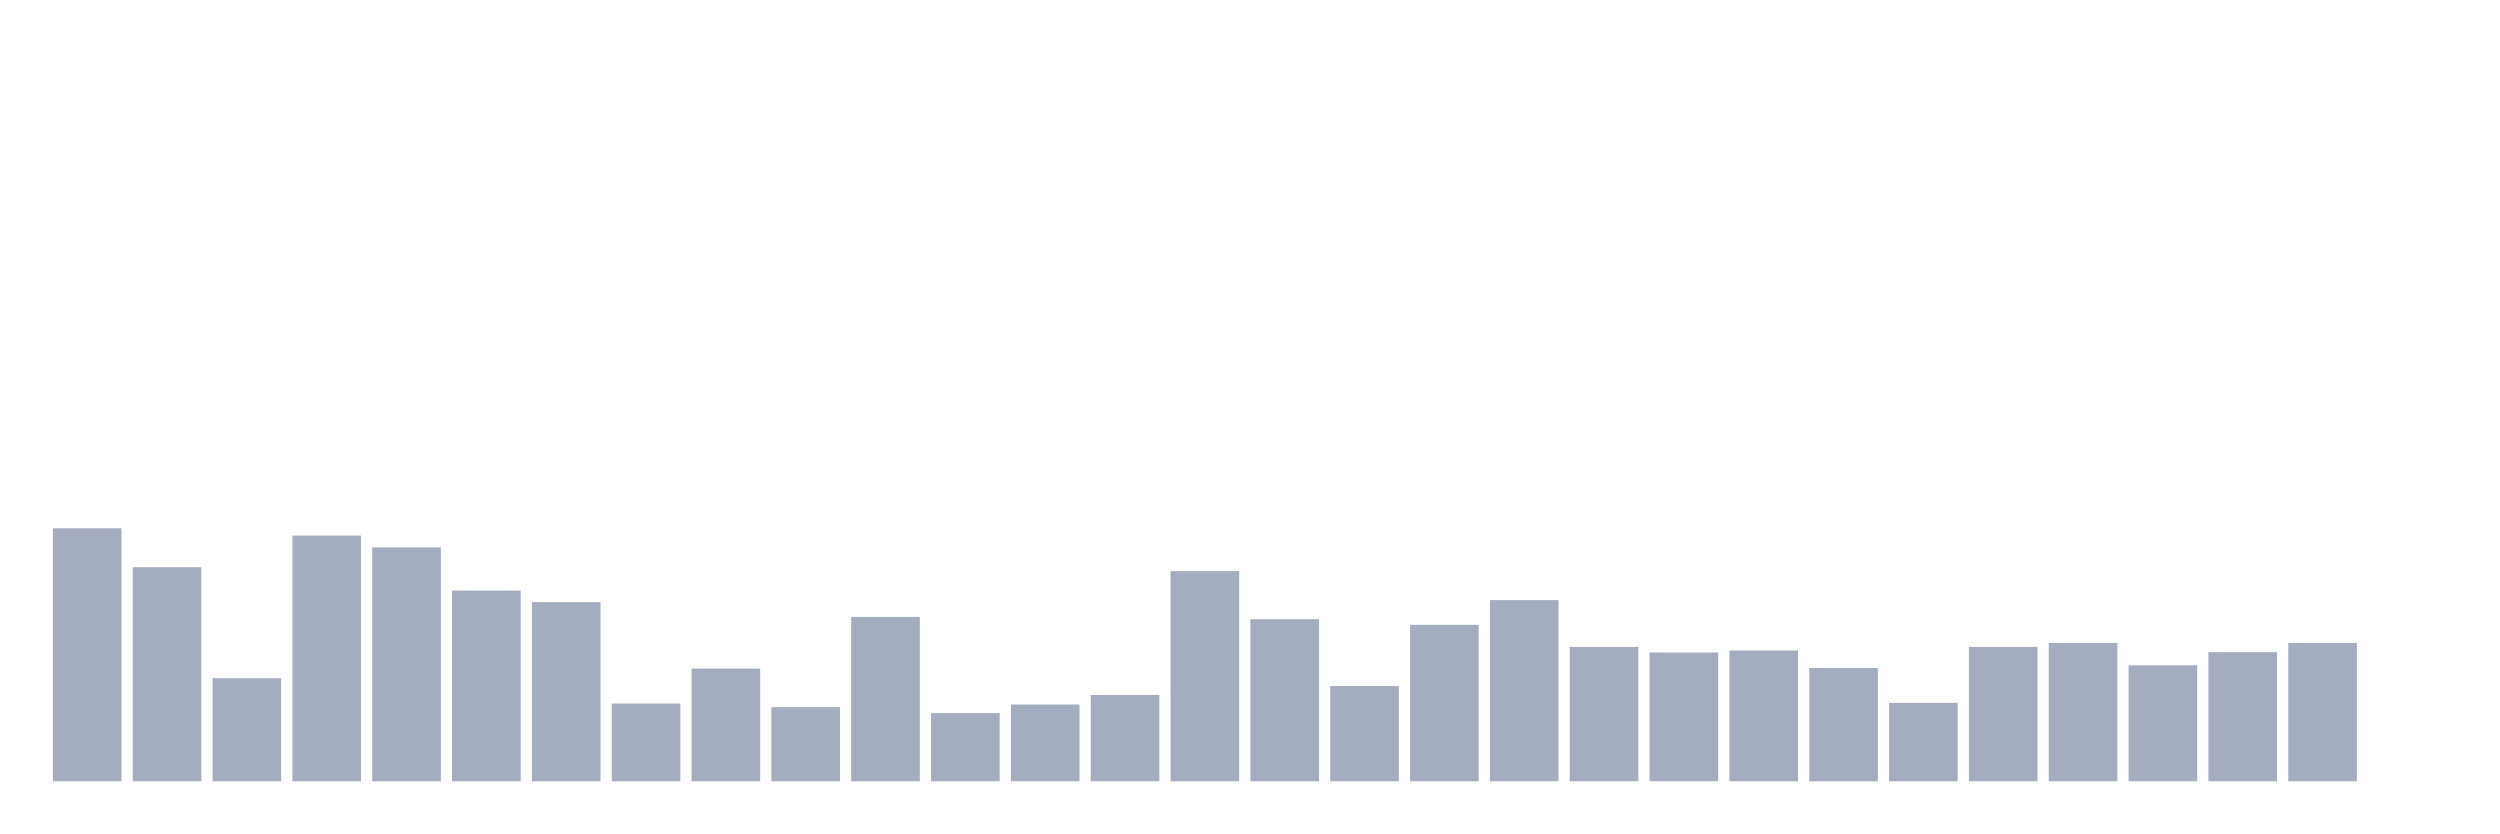
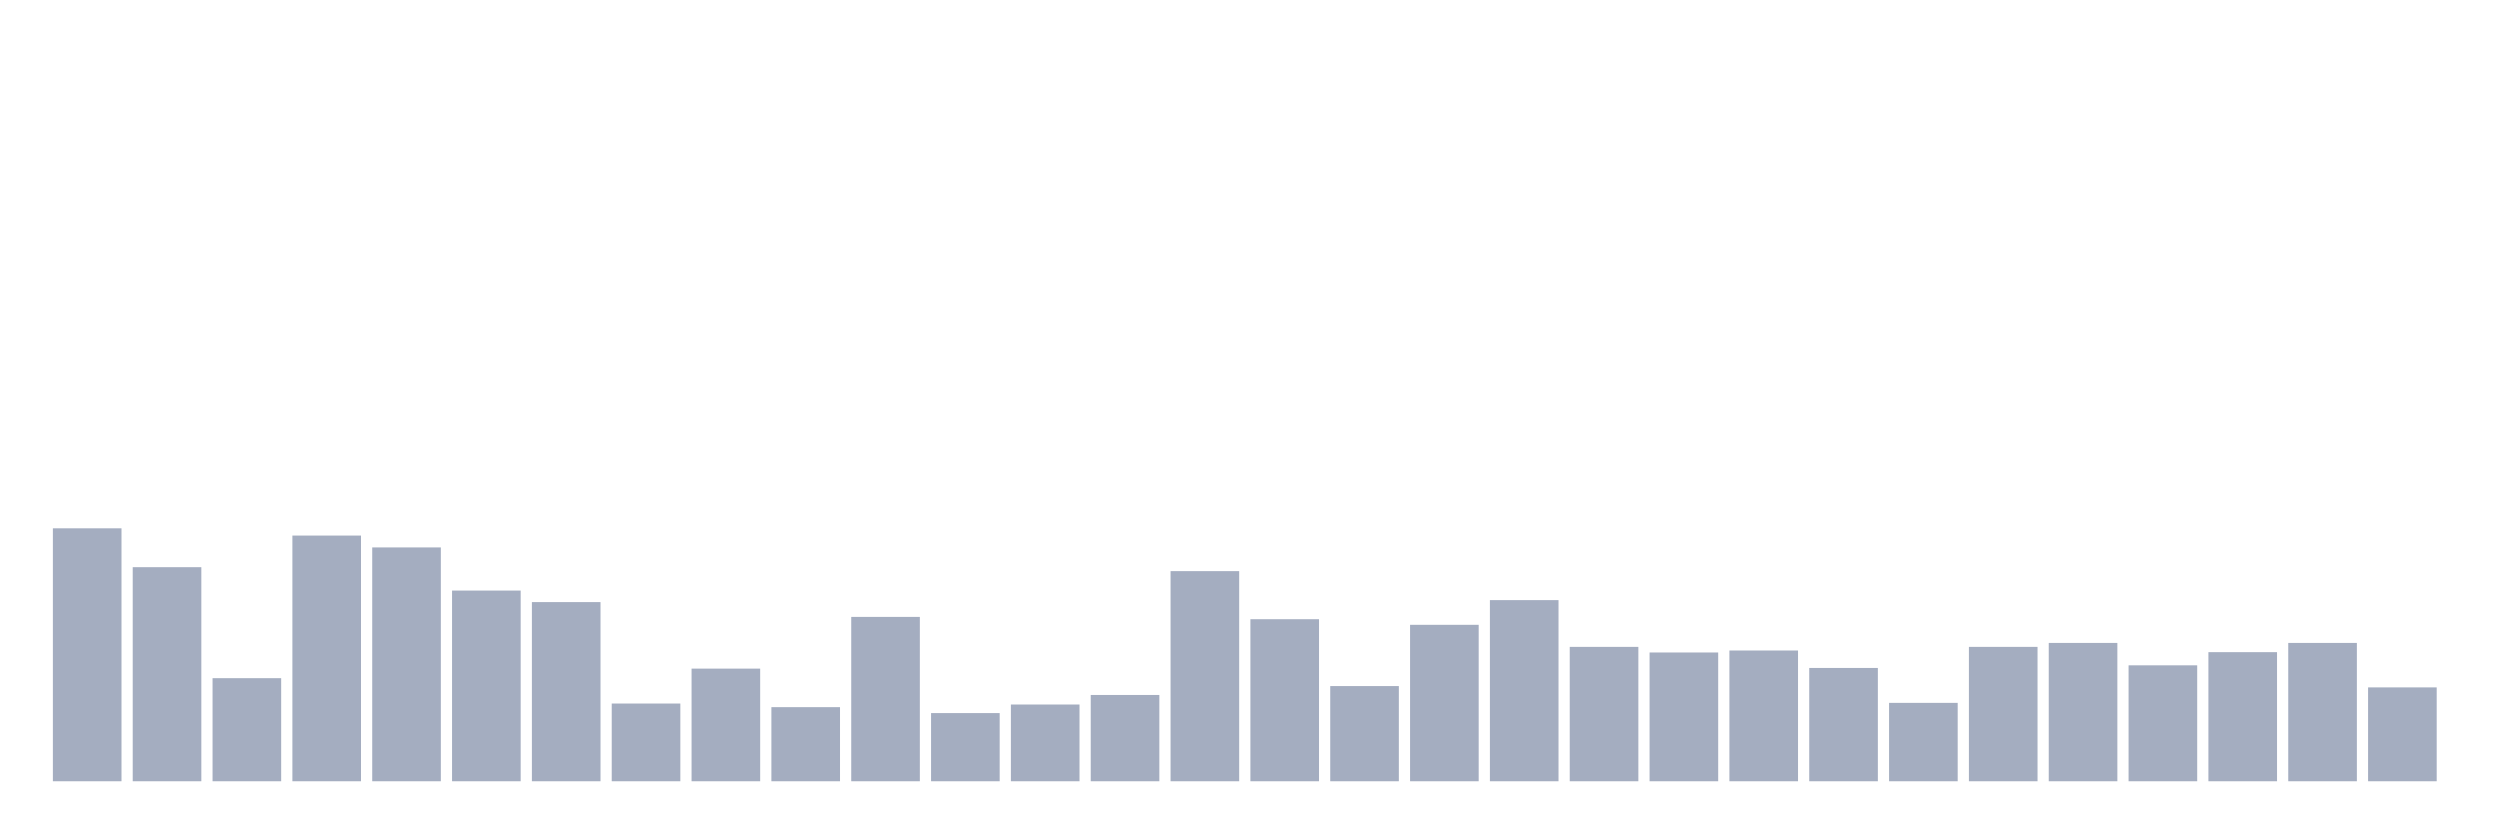
<svg xmlns="http://www.w3.org/2000/svg" viewBox="0 0 480 160">
  <g transform="translate(10,10)">
    <rect class="bar" x="0.153" width="13.175" y="91.436" height="48.564" fill="rgb(164,173,192)" />
    <rect class="bar" x="15.482" width="13.175" y="98.898" height="41.102" fill="rgb(164,173,192)" />
    <rect class="bar" x="30.81" width="13.175" y="120.208" height="19.792" fill="rgb(164,173,192)" />
    <rect class="bar" x="46.138" width="13.175" y="92.827" height="47.173" fill="rgb(164,173,192)" />
    <rect class="bar" x="61.466" width="13.175" y="95.104" height="44.896" fill="rgb(164,173,192)" />
    <rect class="bar" x="76.794" width="13.175" y="103.388" height="36.612" fill="rgb(164,173,192)" />
    <rect class="bar" x="92.123" width="13.175" y="105.601" height="34.399" fill="rgb(164,173,192)" />
    <rect class="bar" x="107.451" width="13.175" y="125.077" height="14.923" fill="rgb(164,173,192)" />
    <rect class="bar" x="122.779" width="13.175" y="118.374" height="21.626" fill="rgb(164,173,192)" />
    <rect class="bar" x="138.107" width="13.175" y="125.772" height="14.228" fill="rgb(164,173,192)" />
    <rect class="bar" x="153.436" width="13.175" y="108.446" height="31.554" fill="rgb(164,173,192)" />
    <rect class="bar" x="168.764" width="13.175" y="126.911" height="13.089" fill="rgb(164,173,192)" />
    <rect class="bar" x="184.092" width="13.175" y="125.266" height="14.734" fill="rgb(164,173,192)" />
    <rect class="bar" x="199.42" width="13.175" y="123.433" height="16.567" fill="rgb(164,173,192)" />
    <rect class="bar" x="214.748" width="13.175" y="99.657" height="40.343" fill="rgb(164,173,192)" />
    <rect class="bar" x="230.077" width="13.175" y="108.889" height="31.111" fill="rgb(164,173,192)" />
    <rect class="bar" x="245.405" width="13.175" y="121.725" height="18.275" fill="rgb(164,173,192)" />
    <rect class="bar" x="260.733" width="13.175" y="109.964" height="30.036" fill="rgb(164,173,192)" />
    <rect class="bar" x="276.061" width="13.175" y="105.221" height="34.779" fill="rgb(164,173,192)" />
    <rect class="bar" x="291.39" width="13.175" y="114.201" height="25.799" fill="rgb(164,173,192)" />
    <rect class="bar" x="306.718" width="13.175" y="115.276" height="24.724" fill="rgb(164,173,192)" />
    <rect class="bar" x="322.046" width="13.175" y="114.896" height="25.104" fill="rgb(164,173,192)" />
    <rect class="bar" x="337.374" width="13.175" y="118.248" height="21.752" fill="rgb(164,173,192)" />
    <rect class="bar" x="352.702" width="13.175" y="124.95" height="15.05" fill="rgb(164,173,192)" />
    <rect class="bar" x="368.031" width="13.175" y="114.201" height="25.799" fill="rgb(164,173,192)" />
    <rect class="bar" x="383.359" width="13.175" y="113.442" height="26.558" fill="rgb(164,173,192)" />
    <rect class="bar" x="398.687" width="13.175" y="117.742" height="22.258" fill="rgb(164,173,192)" />
    <rect class="bar" x="414.015" width="13.175" y="115.212" height="24.788" fill="rgb(164,173,192)" />
    <rect class="bar" x="429.344" width="13.175" y="113.442" height="26.558" fill="rgb(164,173,192)" />
-     <rect class="bar" x="444.672" width="13.175" y="140" height="0" fill="rgb(164,173,192)" />
+     <rect class="bar" x="444.672" width="13.175" y="121.978" height="18.022" fill="rgb(164,173,192)" />
  </g>
</svg>
